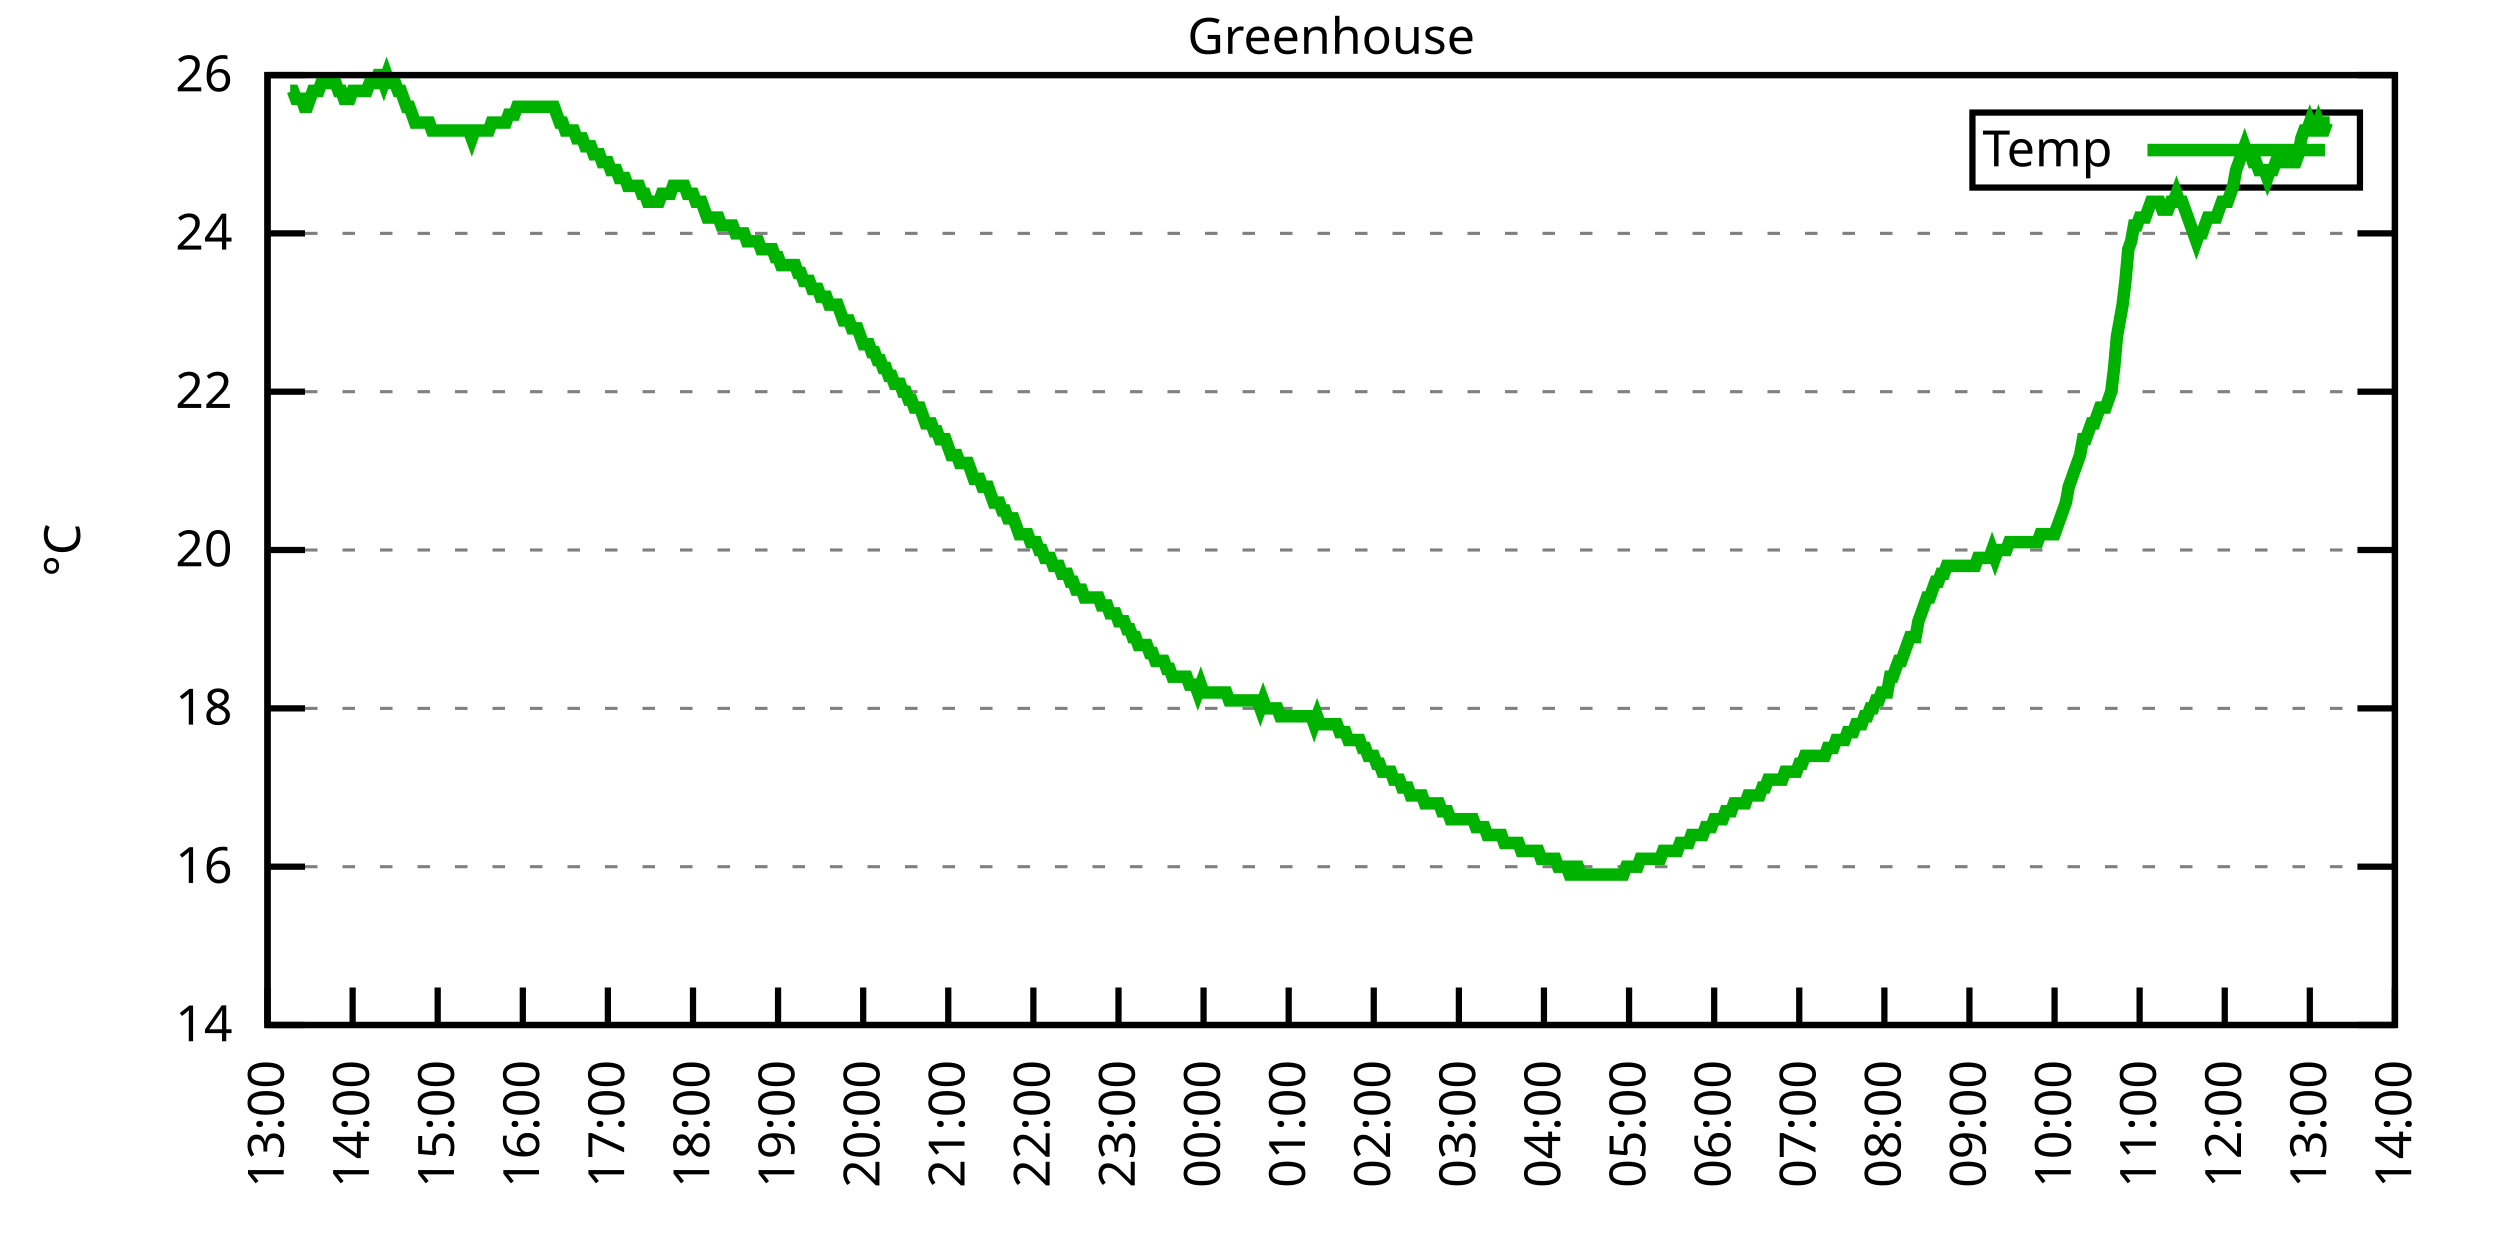
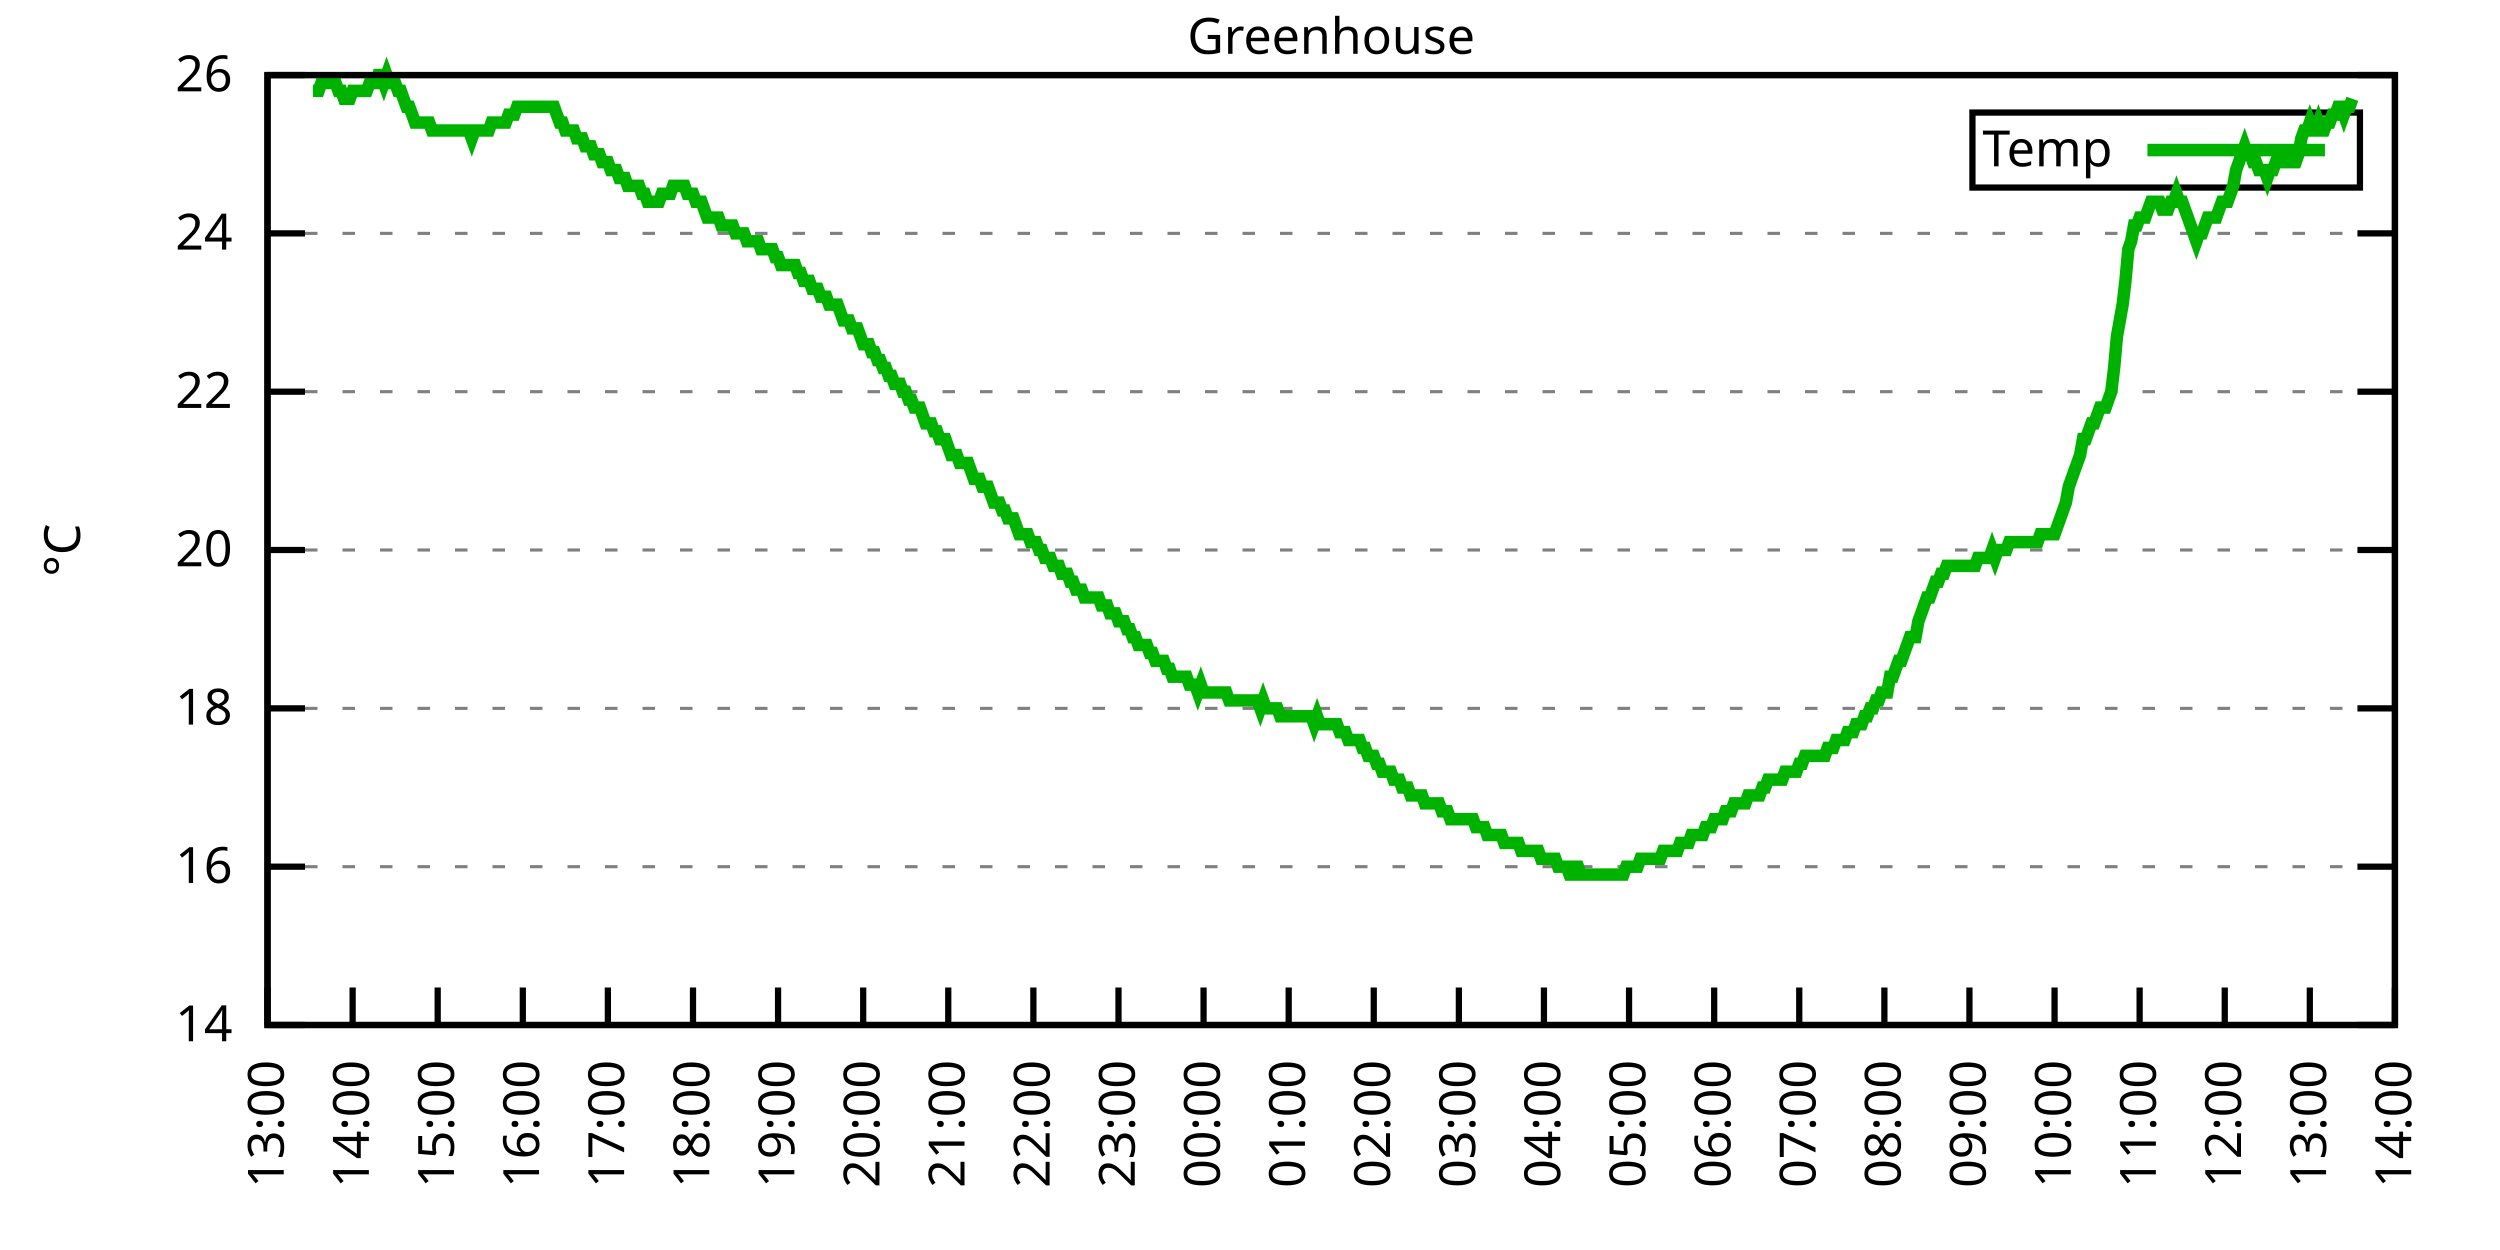
<svg xmlns="http://www.w3.org/2000/svg" xmlns:xlink="http://www.w3.org/1999/xlink" width="400" height="200" viewBox="0 0 400 200">
  <g id="gnuplot_canvas">
    <rect x="0" y="0" width="400" height="200" fill="none" />
    <defs>
      <circle id="gpDot" r="0.5" stroke-width="0.5" stroke="currentColor" />
      <path id="gpPt0" stroke-width="0.333" stroke="currentColor" d="M-1,0 h2 M0,-1 v2" />
      <path id="gpPt1" stroke-width="0.333" stroke="currentColor" d="M-1,-1 L1,1 M1,-1 L-1,1" />
      <path id="gpPt2" stroke-width="0.333" stroke="currentColor" d="M-1,0 L1,0 M0,-1 L0,1 M-1,-1 L1,1 M-1,1 L1,-1" />
      <rect id="gpPt3" stroke-width="0.333" stroke="currentColor" x="-1" y="-1" width="2" height="2" />
      <rect id="gpPt4" stroke-width="0.333" stroke="currentColor" fill="currentColor" x="-1" y="-1" width="2" height="2" />
      <circle id="gpPt5" stroke-width="0.333" stroke="currentColor" cx="0" cy="0" r="1" />
      <use xlink:href="#gpPt5" id="gpPt6" fill="currentColor" stroke="none" />
      <path id="gpPt7" stroke-width="0.333" stroke="currentColor" d="M0,-1.33 L-1.33,0.67 L1.33,0.67 z" />
      <use xlink:href="#gpPt7" id="gpPt8" fill="currentColor" stroke="none" />
      <use xlink:href="#gpPt7" id="gpPt9" stroke="currentColor" transform="rotate(180)" />
      <use xlink:href="#gpPt9" id="gpPt10" fill="currentColor" stroke="none" />
      <use xlink:href="#gpPt3" id="gpPt11" stroke="currentColor" transform="rotate(45)" />
      <use xlink:href="#gpPt11" id="gpPt12" fill="currentColor" stroke="none" />
      <path id="gpPt13" stroke-width="0.333" stroke="currentColor" d="M0,1.330 L1.265,0.411 L0.782,-1.067 L-0.782,-1.076 L-1.265,0.411 z" />
      <use xlink:href="#gpPt13" id="gpPt14" fill="currentColor" stroke="none" />
      <filter id="textbox" filterUnits="objectBoundingBox" x="0" y="0" height="1" width="1">
        <feFlood flood-color="white" flood-opacity="1" result="bgnd" />
        <feComposite in="SourceGraphic" in2="bgnd" operator="atop" />
      </filter>
      <filter id="greybox" filterUnits="objectBoundingBox" x="0" y="0" height="1" width="1">
        <feFlood flood-color="lightgrey" flood-opacity="1" result="grey" />
        <feComposite in="SourceGraphic" in2="grey" operator="atop" />
      </filter>
    </defs>
    <g fill="none" color="white" stroke="currentColor" stroke-width="1.00" stroke-linecap="butt" stroke-linejoin="miter">
</g>
    <g fill="none" color="black" stroke="currentColor" stroke-width="1.00" stroke-linecap="butt" stroke-linejoin="miter">
      <g stroke="none" shape-rendering="crispEdges">
        <polygon fill="rgb(255, 255, 255)" points="42.80,164.00 383.18,164.00 383.18,12.02 42.80,12.02 " />
      </g>
    </g>
    <g fill="none" color="black" stroke="currentColor" stroke-width="1.00" stroke-linecap="butt" stroke-linejoin="miter">
</g>
    <g fill="none" color="black" stroke="black" stroke-width="0.50" stroke-linecap="butt" stroke-linejoin="miter">
</g>
    <g fill="none" color="gray" stroke="currentColor" stroke-width="0.50" stroke-linecap="butt" stroke-linejoin="miter">
      <path stroke="gray" stroke-dasharray="2,4" class="gridline" d="M42.80,164.00 L383.19,164.00  " />
    </g>
    <g fill="none" color="gray" stroke="gray" stroke-width="1.00" stroke-linecap="butt" stroke-linejoin="miter">
</g>
    <g fill="none" color="black" stroke="currentColor" stroke-width="1.00" stroke-linecap="butt" stroke-linejoin="miter">
      <path stroke="black" d="M42.80,164.00 L48.80,164.00 M383.19,164.00 L377.19,164.00  " />
      <g transform="translate(37.20,166.60)" stroke="none" fill="black" font-family="Sans" font-size="8.00" text-anchor="end">
        <text>
          <tspan font-family="Sans"> 14</tspan>
        </text>
      </g>
    </g>
    <g fill="none" color="black" stroke="currentColor" stroke-width="1.00" stroke-linecap="butt" stroke-linejoin="miter">
</g>
    <g fill="none" color="black" stroke="black" stroke-width="0.50" stroke-linecap="butt" stroke-linejoin="miter">
</g>
    <g fill="none" color="gray" stroke="currentColor" stroke-width="0.50" stroke-linecap="butt" stroke-linejoin="miter">
      <path stroke="gray" stroke-dasharray="2,4" class="gridline" d="M42.80,138.67 L383.19,138.67  " />
    </g>
    <g fill="none" color="gray" stroke="gray" stroke-width="1.00" stroke-linecap="butt" stroke-linejoin="miter">
</g>
    <g fill="none" color="black" stroke="currentColor" stroke-width="1.00" stroke-linecap="butt" stroke-linejoin="miter">
      <path stroke="black" d="M42.80,138.67 L48.80,138.67 M383.19,138.67 L377.19,138.67  " />
      <g transform="translate(37.20,141.27)" stroke="none" fill="black" font-family="Sans" font-size="8.00" text-anchor="end">
        <text>
          <tspan font-family="Sans"> 16</tspan>
        </text>
      </g>
    </g>
    <g fill="none" color="black" stroke="currentColor" stroke-width="1.00" stroke-linecap="butt" stroke-linejoin="miter">
</g>
    <g fill="none" color="black" stroke="black" stroke-width="0.50" stroke-linecap="butt" stroke-linejoin="miter">
</g>
    <g fill="none" color="gray" stroke="currentColor" stroke-width="0.50" stroke-linecap="butt" stroke-linejoin="miter">
      <path stroke="gray" stroke-dasharray="2,4" class="gridline" d="M42.80,113.34 L383.19,113.34  " />
    </g>
    <g fill="none" color="gray" stroke="gray" stroke-width="1.00" stroke-linecap="butt" stroke-linejoin="miter">
</g>
    <g fill="none" color="black" stroke="currentColor" stroke-width="1.00" stroke-linecap="butt" stroke-linejoin="miter">
      <path stroke="black" d="M42.80,113.34 L48.80,113.34 M383.19,113.34 L377.19,113.34  " />
      <g transform="translate(37.20,115.94)" stroke="none" fill="black" font-family="Sans" font-size="8.00" text-anchor="end">
        <text>
          <tspan font-family="Sans"> 18</tspan>
        </text>
      </g>
    </g>
    <g fill="none" color="black" stroke="currentColor" stroke-width="1.00" stroke-linecap="butt" stroke-linejoin="miter">
</g>
    <g fill="none" color="black" stroke="black" stroke-width="0.50" stroke-linecap="butt" stroke-linejoin="miter">
</g>
    <g fill="none" color="gray" stroke="currentColor" stroke-width="0.50" stroke-linecap="butt" stroke-linejoin="miter">
      <path stroke="gray" stroke-dasharray="2,4" class="gridline" d="M42.80,88.00 L383.19,88.00  " />
    </g>
    <g fill="none" color="gray" stroke="gray" stroke-width="1.00" stroke-linecap="butt" stroke-linejoin="miter">
</g>
    <g fill="none" color="black" stroke="currentColor" stroke-width="1.00" stroke-linecap="butt" stroke-linejoin="miter">
      <path stroke="black" d="M42.80,88.00 L48.80,88.00 M383.19,88.00 L377.19,88.00  " />
      <g transform="translate(37.20,90.60)" stroke="none" fill="black" font-family="Sans" font-size="8.00" text-anchor="end">
        <text>
          <tspan font-family="Sans"> 20</tspan>
        </text>
      </g>
    </g>
    <g fill="none" color="black" stroke="currentColor" stroke-width="1.00" stroke-linecap="butt" stroke-linejoin="miter">
</g>
    <g fill="none" color="black" stroke="black" stroke-width="0.50" stroke-linecap="butt" stroke-linejoin="miter">
</g>
    <g fill="none" color="gray" stroke="currentColor" stroke-width="0.50" stroke-linecap="butt" stroke-linejoin="miter">
      <path stroke="gray" stroke-dasharray="2,4" class="gridline" d="M42.80,62.67 L383.19,62.67  " />
    </g>
    <g fill="none" color="gray" stroke="gray" stroke-width="1.00" stroke-linecap="butt" stroke-linejoin="miter">
</g>
    <g fill="none" color="black" stroke="currentColor" stroke-width="1.00" stroke-linecap="butt" stroke-linejoin="miter">
      <path stroke="black" d="M42.80,62.67 L48.80,62.67 M383.19,62.67 L377.19,62.67  " />
      <g transform="translate(37.20,65.27)" stroke="none" fill="black" font-family="Sans" font-size="8.00" text-anchor="end">
        <text>
          <tspan font-family="Sans"> 22</tspan>
        </text>
      </g>
    </g>
    <g fill="none" color="black" stroke="currentColor" stroke-width="1.00" stroke-linecap="butt" stroke-linejoin="miter">
</g>
    <g fill="none" color="black" stroke="black" stroke-width="0.50" stroke-linecap="butt" stroke-linejoin="miter">
</g>
    <g fill="none" color="gray" stroke="currentColor" stroke-width="0.50" stroke-linecap="butt" stroke-linejoin="miter">
      <path stroke="gray" stroke-dasharray="2,4" class="gridline" d="M42.80,37.34 L383.19,37.34  " />
    </g>
    <g fill="none" color="gray" stroke="gray" stroke-width="1.00" stroke-linecap="butt" stroke-linejoin="miter">
</g>
    <g fill="none" color="black" stroke="currentColor" stroke-width="1.00" stroke-linecap="butt" stroke-linejoin="miter">
      <path stroke="black" d="M42.80,37.34 L48.80,37.34 M383.19,37.34 L377.19,37.34  " />
      <g transform="translate(37.20,39.94)" stroke="none" fill="black" font-family="Sans" font-size="8.00" text-anchor="end">
        <text>
          <tspan font-family="Sans"> 24</tspan>
        </text>
      </g>
    </g>
    <g fill="none" color="black" stroke="currentColor" stroke-width="1.00" stroke-linecap="butt" stroke-linejoin="miter">
</g>
    <g fill="none" color="black" stroke="black" stroke-width="0.50" stroke-linecap="butt" stroke-linejoin="miter">
</g>
    <g fill="none" color="gray" stroke="currentColor" stroke-width="0.50" stroke-linecap="butt" stroke-linejoin="miter">
      <path stroke="gray" stroke-dasharray="2,4" class="gridline" d="M42.80,12.01 L383.19,12.01  " />
    </g>
    <g fill="none" color="gray" stroke="gray" stroke-width="1.00" stroke-linecap="butt" stroke-linejoin="miter">
</g>
    <g fill="none" color="black" stroke="currentColor" stroke-width="1.00" stroke-linecap="butt" stroke-linejoin="miter">
      <path stroke="black" d="M42.80,12.01 L48.80,12.01 M383.19,12.01 L377.19,12.01  " />
      <g transform="translate(37.20,14.61)" stroke="none" fill="black" font-family="Sans" font-size="8.00" text-anchor="end">
        <text>
          <tspan font-family="Sans"> 26</tspan>
        </text>
      </g>
    </g>
    <g fill="none" color="black" stroke="currentColor" stroke-width="1.00" stroke-linecap="butt" stroke-linejoin="miter">
      <path stroke="black" d="M42.80,164.00 L42.80,158.00  " />
      <g transform="translate(45.40,169.60) rotate(270.00)" stroke="none" fill="black" font-family="Sans" font-size="8.00" text-anchor="end">
        <text>
          <tspan font-family="Sans">13:00</tspan>
        </text>
      </g>
    </g>
    <g fill="none" color="black" stroke="currentColor" stroke-width="1.00" stroke-linecap="butt" stroke-linejoin="miter">
      <path stroke="black" d="M56.42,164.00 L56.42,158.00  " />
      <g transform="translate(59.02,169.60) rotate(270.00)" stroke="none" fill="black" font-family="Sans" font-size="8.00" text-anchor="end">
        <text>
          <tspan font-family="Sans">14:00</tspan>
        </text>
      </g>
    </g>
    <g fill="none" color="black" stroke="currentColor" stroke-width="1.00" stroke-linecap="butt" stroke-linejoin="miter">
      <path stroke="black" d="M70.03,164.00 L70.03,158.00  " />
      <g transform="translate(72.63,169.60) rotate(270.00)" stroke="none" fill="black" font-family="Sans" font-size="8.00" text-anchor="end">
        <text>
          <tspan font-family="Sans">15:00</tspan>
        </text>
      </g>
    </g>
    <g fill="none" color="black" stroke="currentColor" stroke-width="1.00" stroke-linecap="butt" stroke-linejoin="miter">
      <path stroke="black" d="M83.65,164.00 L83.65,158.00  " />
      <g transform="translate(86.25,169.60) rotate(270.00)" stroke="none" fill="black" font-family="Sans" font-size="8.00" text-anchor="end">
        <text>
          <tspan font-family="Sans">16:00</tspan>
        </text>
      </g>
    </g>
    <g fill="none" color="black" stroke="currentColor" stroke-width="1.00" stroke-linecap="butt" stroke-linejoin="miter">
      <path stroke="black" d="M97.26,164.00 L97.26,158.00  " />
      <g transform="translate(99.86,169.60) rotate(270.00)" stroke="none" fill="black" font-family="Sans" font-size="8.00" text-anchor="end">
        <text>
          <tspan font-family="Sans">17:00</tspan>
        </text>
      </g>
    </g>
    <g fill="none" color="black" stroke="currentColor" stroke-width="1.00" stroke-linecap="butt" stroke-linejoin="miter">
      <path stroke="black" d="M110.88,164.00 L110.88,158.00  " />
      <g transform="translate(113.48,169.60) rotate(270.00)" stroke="none" fill="black" font-family="Sans" font-size="8.00" text-anchor="end">
        <text>
          <tspan font-family="Sans">18:00</tspan>
        </text>
      </g>
    </g>
    <g fill="none" color="black" stroke="currentColor" stroke-width="1.00" stroke-linecap="butt" stroke-linejoin="miter">
      <path stroke="black" d="M124.49,164.00 L124.49,158.00  " />
      <g transform="translate(127.09,169.60) rotate(270.00)" stroke="none" fill="black" font-family="Sans" font-size="8.00" text-anchor="end">
        <text>
          <tspan font-family="Sans">19:00</tspan>
        </text>
      </g>
    </g>
    <g fill="none" color="black" stroke="currentColor" stroke-width="1.00" stroke-linecap="butt" stroke-linejoin="miter">
      <path stroke="black" d="M138.11,164.00 L138.11,158.00  " />
      <g transform="translate(140.71,169.60) rotate(270.00)" stroke="none" fill="black" font-family="Sans" font-size="8.00" text-anchor="end">
        <text>
          <tspan font-family="Sans">20:00</tspan>
        </text>
      </g>
    </g>
    <g fill="none" color="black" stroke="currentColor" stroke-width="1.00" stroke-linecap="butt" stroke-linejoin="miter">
      <path stroke="black" d="M151.72,164.00 L151.72,158.00  " />
      <g transform="translate(154.32,169.60) rotate(270.00)" stroke="none" fill="black" font-family="Sans" font-size="8.00" text-anchor="end">
        <text>
          <tspan font-family="Sans">21:00</tspan>
        </text>
      </g>
    </g>
    <g fill="none" color="black" stroke="currentColor" stroke-width="1.00" stroke-linecap="butt" stroke-linejoin="miter">
      <path stroke="black" d="M165.34,164.00 L165.34,158.00  " />
      <g transform="translate(167.94,169.60) rotate(270.00)" stroke="none" fill="black" font-family="Sans" font-size="8.00" text-anchor="end">
        <text>
          <tspan font-family="Sans">22:00</tspan>
        </text>
      </g>
    </g>
    <g fill="none" color="black" stroke="currentColor" stroke-width="1.00" stroke-linecap="butt" stroke-linejoin="miter">
      <path stroke="black" d="M178.96,164.00 L178.96,158.00  " />
      <g transform="translate(181.56,169.60) rotate(270.00)" stroke="none" fill="black" font-family="Sans" font-size="8.00" text-anchor="end">
        <text>
          <tspan font-family="Sans">23:00</tspan>
        </text>
      </g>
    </g>
    <g fill="none" color="black" stroke="currentColor" stroke-width="1.00" stroke-linecap="butt" stroke-linejoin="miter">
      <path stroke="black" d="M192.57,164.00 L192.57,158.00  " />
      <g transform="translate(195.17,169.60) rotate(270.00)" stroke="none" fill="black" font-family="Sans" font-size="8.00" text-anchor="end">
        <text>
          <tspan font-family="Sans">00:00</tspan>
        </text>
      </g>
    </g>
    <g fill="none" color="black" stroke="currentColor" stroke-width="1.00" stroke-linecap="butt" stroke-linejoin="miter">
      <path stroke="black" d="M206.19,164.00 L206.19,158.00  " />
      <g transform="translate(208.79,169.60) rotate(270.00)" stroke="none" fill="black" font-family="Sans" font-size="8.00" text-anchor="end">
        <text>
          <tspan font-family="Sans">01:00</tspan>
        </text>
      </g>
    </g>
    <g fill="none" color="black" stroke="currentColor" stroke-width="1.00" stroke-linecap="butt" stroke-linejoin="miter">
      <path stroke="black" d="M219.80,164.00 L219.80,158.00  " />
      <g transform="translate(222.40,169.60) rotate(270.00)" stroke="none" fill="black" font-family="Sans" font-size="8.00" text-anchor="end">
        <text>
          <tspan font-family="Sans">02:00</tspan>
        </text>
      </g>
    </g>
    <g fill="none" color="black" stroke="currentColor" stroke-width="1.00" stroke-linecap="butt" stroke-linejoin="miter">
      <path stroke="black" d="M233.42,164.00 L233.42,158.00  " />
      <g transform="translate(236.02,169.60) rotate(270.00)" stroke="none" fill="black" font-family="Sans" font-size="8.00" text-anchor="end">
        <text>
          <tspan font-family="Sans">03:00</tspan>
        </text>
      </g>
    </g>
    <g fill="none" color="black" stroke="currentColor" stroke-width="1.00" stroke-linecap="butt" stroke-linejoin="miter">
      <path stroke="black" d="M247.03,164.00 L247.03,158.00  " />
      <g transform="translate(249.63,169.60) rotate(270.00)" stroke="none" fill="black" font-family="Sans" font-size="8.00" text-anchor="end">
        <text>
          <tspan font-family="Sans">04:00</tspan>
        </text>
      </g>
    </g>
    <g fill="none" color="black" stroke="currentColor" stroke-width="1.00" stroke-linecap="butt" stroke-linejoin="miter">
      <path stroke="black" d="M260.65,164.00 L260.65,158.00  " />
      <g transform="translate(263.25,169.60) rotate(270.00)" stroke="none" fill="black" font-family="Sans" font-size="8.00" text-anchor="end">
        <text>
          <tspan font-family="Sans">05:00</tspan>
        </text>
      </g>
    </g>
    <g fill="none" color="black" stroke="currentColor" stroke-width="1.00" stroke-linecap="butt" stroke-linejoin="miter">
      <path stroke="black" d="M274.27,164.00 L274.27,158.00  " />
      <g transform="translate(276.87,169.60) rotate(270.00)" stroke="none" fill="black" font-family="Sans" font-size="8.00" text-anchor="end">
        <text>
          <tspan font-family="Sans">06:00</tspan>
        </text>
      </g>
    </g>
    <g fill="none" color="black" stroke="currentColor" stroke-width="1.00" stroke-linecap="butt" stroke-linejoin="miter">
      <path stroke="black" d="M287.88,164.00 L287.88,158.00  " />
      <g transform="translate(290.48,169.60) rotate(270.00)" stroke="none" fill="black" font-family="Sans" font-size="8.00" text-anchor="end">
        <text>
          <tspan font-family="Sans">07:00</tspan>
        </text>
      </g>
    </g>
    <g fill="none" color="black" stroke="currentColor" stroke-width="1.00" stroke-linecap="butt" stroke-linejoin="miter">
      <path stroke="black" d="M301.50,164.00 L301.50,158.00  " />
      <g transform="translate(304.10,169.60) rotate(270.00)" stroke="none" fill="black" font-family="Sans" font-size="8.00" text-anchor="end">
        <text>
          <tspan font-family="Sans">08:00</tspan>
        </text>
      </g>
    </g>
    <g fill="none" color="black" stroke="currentColor" stroke-width="1.00" stroke-linecap="butt" stroke-linejoin="miter">
      <path stroke="black" d="M315.11,164.00 L315.11,158.00  " />
      <g transform="translate(317.71,169.60) rotate(270.00)" stroke="none" fill="black" font-family="Sans" font-size="8.00" text-anchor="end">
        <text>
          <tspan font-family="Sans">09:00</tspan>
        </text>
      </g>
    </g>
    <g fill="none" color="black" stroke="currentColor" stroke-width="1.00" stroke-linecap="butt" stroke-linejoin="miter">
      <path stroke="black" d="M328.73,164.00 L328.73,158.00  " />
      <g transform="translate(331.33,169.60) rotate(270.00)" stroke="none" fill="black" font-family="Sans" font-size="8.00" text-anchor="end">
        <text>
          <tspan font-family="Sans">10:00</tspan>
        </text>
      </g>
    </g>
    <g fill="none" color="black" stroke="currentColor" stroke-width="1.00" stroke-linecap="butt" stroke-linejoin="miter">
      <path stroke="black" d="M342.34,164.00 L342.34,158.00  " />
      <g transform="translate(344.94,169.60) rotate(270.00)" stroke="none" fill="black" font-family="Sans" font-size="8.00" text-anchor="end">
        <text>
          <tspan font-family="Sans">11:00</tspan>
        </text>
      </g>
    </g>
    <g fill="none" color="black" stroke="currentColor" stroke-width="1.00" stroke-linecap="butt" stroke-linejoin="miter">
      <path stroke="black" d="M355.96,164.00 L355.96,158.00  " />
      <g transform="translate(358.56,169.60) rotate(270.00)" stroke="none" fill="black" font-family="Sans" font-size="8.00" text-anchor="end">
        <text>
          <tspan font-family="Sans">12:00</tspan>
        </text>
      </g>
    </g>
    <g fill="none" color="black" stroke="currentColor" stroke-width="1.00" stroke-linecap="butt" stroke-linejoin="miter">
      <path stroke="black" d="M369.57,164.00 L369.57,158.00  " />
      <g transform="translate(372.17,169.60) rotate(270.00)" stroke="none" fill="black" font-family="Sans" font-size="8.00" text-anchor="end">
        <text>
          <tspan font-family="Sans">13:00</tspan>
        </text>
      </g>
    </g>
    <g fill="none" color="black" stroke="currentColor" stroke-width="1.00" stroke-linecap="butt" stroke-linejoin="miter">
      <path stroke="black" d="M383.19,164.00 L383.19,158.00  " />
      <g transform="translate(385.79,169.60) rotate(270.00)" stroke="none" fill="black" font-family="Sans" font-size="8.00" text-anchor="end">
        <text>
          <tspan font-family="Sans">14:00</tspan>
        </text>
      </g>
    </g>
    <g fill="none" color="black" stroke="currentColor" stroke-width="1.00" stroke-linecap="butt" stroke-linejoin="miter">
</g>
    <g fill="none" color="black" stroke="currentColor" stroke-width="1.00" stroke-linecap="butt" stroke-linejoin="miter">
      <path stroke="black" d="M42.80,12.01 L42.80,164.00 L383.19,164.00 L383.19,12.01 L42.80,12.01 Z  " />
    </g>
    <g fill="none" color="black" stroke="currentColor" stroke-width="1.00" stroke-linecap="butt" stroke-linejoin="miter">
</g>
    <g fill="none" color="black" stroke="currentColor" stroke-width="1.00" stroke-linecap="butt" stroke-linejoin="miter">
      <path stroke="black" d="M315.59,30.01 L315.59,18.01 L377.59,18.01 L377.59,30.01 L315.59,30.01 Z  " />
    </g>
    <g id="Greenhouse_plot_1">
      <g fill="none" color="white" stroke="black" stroke-width="2.00" stroke-linecap="butt" stroke-linejoin="miter">
</g>
      <g fill="none" color="black" stroke="currentColor" stroke-width="2.00" stroke-linecap="butt" stroke-linejoin="miter">
        <g transform="translate(337.99,26.61)" stroke="none" fill="black" font-family="Sans" font-size="8.00" text-anchor="end">
          <text>
            <tspan font-family="Sans">Temp</tspan>
          </text>
        </g>
      </g>
      <g fill="none" color="black" stroke="currentColor" stroke-width="2.00" stroke-linecap="butt" stroke-linejoin="miter">
-         <path stroke="rgb(  0, 178,   0)" d="M343.59,24.01 L371.99,24.01 M46.43,14.54 L46.88,14.54 L47.34,15.81 L47.79,15.81 L48.25,15.81 L48.70,17.08   L49.15,17.08 L49.61,15.81 L50.06,14.54 L50.52,14.54 L50.97,14.54 L51.42,13.28 L51.88,13.28 L52.33,13.28   L52.78,13.28 L53.24,13.28 L53.69,13.28 L54.15,14.54 L54.60,14.54 L55.05,15.81 L55.51,15.81 L55.96,15.81   L56.42,14.54 L56.87,14.54 L57.32,14.54 L57.78,14.54 L58.23,14.54 L58.68,14.54 L59.14,13.28 L59.59,13.28   L60.05,13.28 L60.50,12.01 L60.95,12.01 L61.41,13.28 L61.86,12.01 L62.32,13.28 L62.77,13.28 L63.22,13.28   L63.68,14.54 L64.13,14.54 L64.58,15.81 L65.04,17.08 L65.49,17.08 L65.95,18.34 L66.40,19.61 L66.85,19.61   L67.31,19.61 L67.76,19.61 L68.22,19.61 L68.67,19.61 L69.12,20.88 L69.58,20.88 L70.03,20.88 L70.49,20.88   L70.94,20.88 L71.39,20.88 L71.85,20.88 L72.30,20.88 L72.75,20.88 L73.21,20.88 L73.66,20.88 L74.12,20.88   L74.57,20.88 L75.02,20.88 L75.48,22.14 L75.93,20.88 L76.39,20.88 L76.84,20.88 L77.29,20.88 L77.75,20.88   L78.20,20.88 L78.65,19.61 L79.11,19.61 L79.56,19.61 L80.02,19.61 L80.47,19.61 L80.92,19.61 L81.38,18.34   L81.83,18.34 L82.29,18.34 L82.74,17.08 L83.19,17.08 L83.65,17.08 L84.10,17.08 L84.55,17.08 L85.01,17.08   L85.46,17.08 L85.92,17.08 L86.37,17.08 L86.82,17.08 L87.28,17.08 L87.73,17.08 L88.19,17.08 L88.64,17.08   L89.09,18.34 L89.55,19.61 L90.00,19.61 L90.45,20.88 L90.91,20.88 L91.36,20.88 L91.82,20.88 L92.27,22.14   L92.72,22.14 L93.18,22.14 L93.63,23.41 L94.09,23.41 L94.54,23.41 L94.99,24.68 L95.45,24.68 L95.90,24.68   L96.35,25.94 L96.81,25.94 L97.26,25.94 L97.72,27.21 L98.17,27.21 L98.62,27.21 L99.08,28.48 L99.53,28.48   L99.99,28.48 L100.44,29.74 L100.89,29.74 L101.35,29.74 L101.80,29.74 L102.25,29.74 L102.71,31.01 L103.16,31.01   L103.62,32.28 L104.07,32.28 L104.52,32.28 L104.98,32.28 L105.43,32.28 L105.89,31.01 L106.34,31.01 L106.79,31.01   L107.25,31.01 L107.70,29.74 L108.15,29.74 L108.61,29.74 L109.06,29.74 L109.52,29.74 L109.97,31.01 L110.42,31.01   L110.88,31.01 L111.33,32.28 L111.79,32.28 L112.24,32.28 L112.69,33.54 L113.15,34.81 L113.60,34.81 L114.05,34.81   L114.51,34.81 L114.96,34.81 L115.42,36.08 L115.87,36.08 L116.32,36.08 L116.78,36.08 L117.23,36.08 L117.69,37.34   L118.14,37.34 L118.59,37.34 L119.05,37.34 L119.50,38.61 L119.96,38.61 L120.41,38.61 L120.86,38.61 L121.32,38.61   L121.77,39.87 L122.22,39.87 L122.68,39.87 L123.13,39.87 L123.59,39.87 L124.04,41.14 L124.49,41.14 L124.95,42.41   L125.40,42.41 L125.86,42.41 L126.31,42.41 L126.76,42.41 L127.22,42.41 L127.67,43.67 L128.12,43.67 L128.58,44.94   L129.03,44.94 L129.49,44.94 L129.94,46.21 L130.39,46.21 L130.85,46.21 L131.30,47.47 L131.76,47.47 L132.21,47.47   L132.66,48.74 L133.12,48.74 L133.57,48.74 L134.02,48.74 L134.48,50.01 L134.93,51.27 L135.39,51.27 L135.84,51.27   L136.29,52.54 L136.75,52.54 L137.20,52.54 L137.66,53.81 L138.11,55.07 L138.56,55.07 L139.02,55.07 L139.47,56.34   L139.92,56.34 L140.38,57.61 L140.83,57.61 L141.29,58.87 L141.74,58.87 L142.19,60.14 L142.65,60.14 L143.10,61.41   L143.56,61.41 L144.01,61.41 L144.46,62.67 L144.92,62.67 L145.37,63.94 L145.82,63.94 L146.28,65.21 L146.73,65.21   L147.19,65.21 L147.64,66.47 L148.09,67.74 L148.55,67.74 L149.00,67.74 L149.46,69.01 L149.91,69.01 L150.36,70.27   L150.82,70.27 L151.27,70.27 L151.72,71.54 L152.18,72.81 L152.63,72.81 L153.09,72.81 L153.54,74.07 L153.99,74.07   L154.45,74.07 L154.90,74.07 L155.36,75.34 L155.81,76.61 L156.26,76.61 L156.72,76.61 L157.17,77.87 L157.62,77.87   L158.08,77.87 L158.53,79.14 L158.99,80.41 L159.44,80.41 L159.89,80.41 L160.35,81.67 L160.80,81.67 L161.26,82.94   L161.71,82.94 L162.16,82.94 L162.62,84.21 L163.07,85.47 L163.52,85.47 L163.98,85.47 L164.43,85.47 L164.89,86.74   L165.34,86.74 L165.79,86.74 L166.25,88.00 L166.70,88.00 L167.16,89.27 L167.61,89.27 L168.06,89.27 L168.52,90.54   L168.97,90.54 L169.43,90.54 L169.88,91.80 L170.33,91.80 L170.79,91.80 L171.24,93.07 L171.69,93.07 L172.15,94.34   L172.60,94.34 L173.06,94.34 L173.51,95.60 L173.96,95.60 L174.42,95.60 L174.87,95.60 L175.33,95.60 L175.78,95.60   L176.23,96.87 L176.69,96.87 L177.14,96.87 L177.59,98.14 L178.05,98.14 L178.50,98.14 L178.96,99.40 L179.41,99.40   L179.86,99.40 L180.32,100.67 L180.77,100.67 L181.23,101.94 L181.68,101.94 L182.13,103.20 L182.59,103.20 L183.04,103.20   L183.49,103.20 L183.95,104.47 L184.40,104.47 L184.86,105.74 L185.31,105.74 L185.76,105.74 L186.22,105.74 L186.67,107.00   L187.13,107.00 L187.58,108.27 L188.03,108.27 L188.49,108.27 L188.94,108.27 L189.39,108.27 L189.85,108.27 L190.30,109.54   L190.76,109.54 L191.21,109.54 L191.66,110.80 L192.12,109.54 L192.57,110.80 L193.03,110.80 L193.48,110.80 L193.93,110.80   L194.39,110.80 L194.84,110.80 L195.29,110.80 L195.75,110.80 L196.20,110.80 L196.66,112.07 L197.11,112.07 L197.56,112.07   L198.02,112.07 L198.47,112.07 L198.93,112.07 L199.38,112.07 L199.83,112.07 L200.29,112.07 L200.74,112.07 L201.19,112.07   L201.65,113.34 L202.10,112.07 L202.56,113.34 L203.01,113.34 L203.46,113.34 L203.92,113.34 L204.37,113.34 L204.83,114.60   L205.28,114.60 L205.73,114.60 L206.19,114.60 L206.64,114.60 L207.09,114.60 L207.55,114.60 L208.00,114.60 L208.46,114.60   L208.91,114.60 L209.36,114.60 L209.82,114.60 L210.27,115.87 L210.73,114.60 L211.18,115.87 L211.63,115.87 L212.09,115.87   L212.54,115.87 L213.00,115.87 L213.45,115.87 L213.90,115.87 L214.36,117.14 L214.81,117.14 L215.26,117.14 L215.72,118.40   L216.17,118.40 L216.63,118.40 L217.08,118.40 L217.53,118.40 L217.99,119.67 L218.44,119.67 L218.90,120.94 L219.35,120.94   L219.80,120.94 L220.26,122.20 L220.71,122.20 L221.16,123.47 L221.62,123.47 L222.07,123.47 L222.53,123.47 L222.98,124.74   L223.43,124.74 L223.89,124.74 L224.34,126.00 L224.80,126.00 L225.25,126.00 L225.70,127.27 L226.16,127.27 L226.61,127.27   L227.06,127.27 L227.52,127.27 L227.97,128.54 L228.43,128.54 L228.88,128.54 L229.33,128.54 L229.79,128.54 L230.24,128.54   L230.70,129.80 L231.15,129.80 L231.60,129.80 L232.06,131.07 L232.51,131.07 L232.96,131.07 L233.42,131.07 L233.87,131.07   L234.33,131.07 L234.78,131.07 L235.23,131.07 L235.69,131.07 L236.14,132.34 L236.60,132.34 L237.05,132.34 L237.50,132.34   L237.96,133.60 L238.41,133.60 L238.86,133.60 L239.32,133.60 L239.77,133.60 L240.23,133.60 L240.68,134.87 L241.13,134.87   L241.59,134.87 L242.04,134.87 L242.50,134.87 L242.95,134.87 L243.40,136.14 L243.86,136.14 L244.31,136.14 L244.76,136.14   L245.22,136.14 L245.67,136.14 L246.13,136.14 L246.58,137.40 L247.03,137.40 L247.49,137.40 L247.94,137.40 L248.40,137.40   L248.85,137.40 L249.30,138.67 L249.76,138.67 L250.21,138.67 L250.66,138.67 L251.12,139.93 L251.57,139.93 L252.03,138.67   L252.48,138.67 L252.93,139.93 L253.39,139.93 L253.84,139.93 L254.30,139.93 L254.75,139.93 L255.20,139.93 L255.66,139.93   L256.11,139.93 L256.56,139.93 L257.02,139.93 L257.47,139.93 L257.93,139.93 L258.38,139.93 L258.83,139.93 L259.29,139.93   L259.74,139.93 L260.20,138.67 L260.65,138.67 L261.10,138.67 L261.56,138.67 L262.01,138.67 L262.47,137.40 L262.92,137.40   L263.37,137.40 L263.83,137.40 L264.28,137.40 L264.73,137.40 L265.19,137.40 L265.64,137.40 L266.10,136.14 L266.55,136.14   L267.00,136.14 L267.46,136.14 L267.91,136.14 L268.37,136.14 L268.82,134.87 L269.27,134.87 L269.73,134.87 L270.18,134.87   L270.63,133.60 L271.09,133.60 L271.54,133.60 L272.00,133.60 L272.45,133.60 L272.90,132.34 L273.36,132.34 L273.81,132.34   L274.27,131.07 L274.72,131.07 L275.17,131.07 L275.63,131.07 L276.08,129.80 L276.53,129.80 L276.99,129.80 L277.44,128.54   L277.90,128.54 L278.35,128.54 L278.80,128.54 L279.26,128.54 L279.71,127.27 L280.17,127.27 L280.62,127.27 L281.07,127.27   L281.53,127.27 L281.98,126.00 L282.43,126.00 L282.89,124.74 L283.34,124.74 L283.80,124.74 L284.25,124.74 L284.70,124.74   L285.16,124.74 L285.61,123.47 L286.07,123.47 L286.52,123.47 L286.97,123.47 L287.43,123.47 L287.88,122.20 L288.33,122.20   L288.79,120.94 L289.24,120.94 L289.70,120.94 L290.15,120.94 L290.60,120.94 L291.06,120.94 L291.51,120.94 L291.97,120.94   L292.42,119.67 L292.87,119.67 L293.33,119.67 L293.78,118.40 L294.23,118.40 L294.69,118.40 L295.14,118.40 L295.60,117.14   L296.05,117.14 L296.50,117.14 L296.96,115.87 L297.41,115.87 L297.87,115.87 L298.32,114.60 L298.77,114.60 L299.23,113.34   L299.68,113.34 L300.13,112.07 L300.59,112.07 L301.04,110.80 L301.50,110.80 L301.95,110.80 L302.40,108.27 L302.86,108.27   L303.31,107.00 L303.77,105.74 L304.22,105.74 L304.67,104.47 L305.13,103.20 L305.58,101.94 L306.03,101.94 L306.49,101.94   L306.94,99.40 L307.40,98.14 L307.85,96.87 L308.30,95.60 L308.76,95.60 L309.21,94.34 L309.67,93.07 L310.12,93.07   L310.57,91.80 L311.03,91.80 L311.48,90.54 L311.94,90.54 L312.39,90.54 L312.84,90.54 L313.30,90.54 L313.75,90.54   L314.20,90.54 L314.66,90.54 L315.11,90.54 L315.57,90.54 L316.02,90.54 L316.47,89.27 L316.93,89.27 L317.38,89.27   L317.84,89.27 L318.29,89.27 L318.74,88.00 L319.20,89.27 L319.65,88.00 L320.10,88.00 L320.56,88.00 L321.01,88.00   L321.47,86.74 L321.92,86.74 L322.37,86.74 L322.83,86.74 L323.28,86.74 L323.74,86.74 L324.19,86.74 L324.64,86.74   L325.10,86.74 L325.55,86.74 L326.00,86.74 L326.46,85.47 L326.91,85.47 L327.37,85.47 L327.82,85.47 L328.27,85.47   L328.73,85.47 L329.18,84.21 L329.64,82.94 L330.09,81.67 L330.54,80.41 L331.00,77.87 L331.45,76.61 L331.90,75.34   L332.36,74.07 L332.81,72.81 L333.27,70.27 L333.72,70.27 L334.17,69.01 L334.63,67.74 L335.08,67.74 L335.54,66.47   L335.99,65.21 L336.44,65.21 L336.90,65.21 L337.35,63.94 L337.80,62.67 L338.26,58.87 L338.71,53.81 L339.17,51.27   L339.62,48.74 L340.07,44.94 L340.53,39.87 L340.98,38.61 L341.44,36.08 L341.89,36.08 L342.34,34.81 L342.80,34.81   L343.25,34.81 L343.70,33.54 L344.16,32.28 L344.61,32.28 L345.07,32.28 L345.52,32.28 L345.97,33.54 L346.43,33.54   L346.88,33.54 L347.34,32.28 L347.79,32.28 L348.24,31.01 L348.70,32.28 L349.15,32.28 L349.60,33.54 L350.06,34.81   L350.51,36.08 L350.97,37.34 L351.42,38.61 L351.87,37.34 L352.33,37.34 L352.78,36.08 L353.24,34.81 L353.69,34.81   L354.14,34.81 L354.60,34.81 L355.05,33.54 L355.50,32.28 L355.96,32.28 L356.41,32.28 L356.87,31.01 L357.32,29.74   L357.77,27.21 L358.23,25.94 L358.68,24.68 L359.14,23.41 L359.59,24.68 L360.04,24.68 L360.50,25.94 L360.95,25.94   L361.41,27.21 L361.86,27.21 L362.31,27.21 L362.77,28.48 L363.22,27.21 L363.67,27.21 L364.13,25.94 L364.58,25.94   L365.04,25.94 L365.49,25.94 L365.94,25.94 L366.40,25.94 L366.85,25.94 L367.31,25.94 L367.76,24.68 L368.21,22.14   L368.67,20.88 L369.12,20.88 L369.57,19.61 L370.03,20.88 L370.48,20.88 L370.94,19.61 L371.39,20.88 L371.84,20.88   L372.30,19.61 L372.75,19.61  " />
+         <path stroke="rgb(  0, 178,   0)" d="M343.59,24.01 L371.99,24.01 M50.06,14.54 L50.52,14.54 L50.97,14.54 L51.42,13.28 L51.88,13.28 L52.33,13.28   L52.78,13.28 L53.24,13.28 L53.69,13.28 L54.15,14.54 L54.60,14.54 L55.05,15.81 L55.51,15.81 L55.96,15.81   L56.42,14.54 L56.87,14.54 L57.32,14.54 L57.78,14.54 L58.23,14.54 L58.68,14.54 L59.14,13.28 L59.59,13.28   L60.05,13.28 L60.50,12.01 L60.95,12.01 L61.41,13.28 L61.86,12.01 L62.32,13.28 L62.77,13.28 L63.22,13.28   L63.68,14.54 L64.13,14.54 L64.58,15.81 L65.04,17.08 L65.49,17.08 L65.95,18.34 L66.40,19.61 L66.85,19.61   L67.31,19.61 L67.76,19.61 L68.22,19.61 L68.67,19.61 L69.12,20.88 L69.58,20.88 L70.03,20.88 L70.49,20.88   L70.94,20.88 L71.39,20.88 L71.85,20.88 L72.30,20.88 L72.75,20.88 L73.21,20.88 L73.66,20.88 L74.12,20.88   L74.57,20.88 L75.02,20.88 L75.48,22.14 L75.93,20.88 L76.39,20.88 L76.84,20.88 L77.29,20.88 L77.75,20.88   L78.20,20.88 L78.65,19.61 L79.11,19.61 L79.56,19.61 L80.02,19.61 L80.47,19.61 L80.92,19.61 L81.38,18.34   L81.83,18.34 L82.29,18.34 L82.74,17.08 L83.19,17.08 L83.65,17.08 L84.10,17.08 L84.55,17.08 L85.01,17.08   L85.46,17.08 L85.92,17.08 L86.37,17.08 L86.82,17.08 L87.28,17.08 L87.73,17.08 L88.19,17.08 L88.64,17.08   L89.09,18.34 L89.55,19.61 L90.00,19.61 L90.45,20.88 L90.91,20.88 L91.36,20.88 L91.82,20.88 L92.27,22.14   L92.72,22.14 L93.18,22.14 L93.63,23.41 L94.09,23.41 L94.54,23.41 L94.99,24.68 L95.45,24.68 L95.90,24.68   L96.35,25.94 L96.81,25.94 L97.26,25.94 L97.72,27.21 L98.17,27.21 L98.62,27.21 L99.08,28.48 L99.53,28.48   L99.99,28.48 L100.44,29.74 L100.89,29.74 L101.35,29.74 L101.80,29.74 L102.25,29.74 L102.71,31.01 L103.16,31.01   L103.62,32.28 L104.07,32.28 L104.52,32.28 L104.98,32.28 L105.43,32.28 L105.89,31.01 L106.34,31.01 L106.79,31.01   L107.25,31.01 L107.70,29.74 L108.15,29.74 L108.61,29.74 L109.06,29.74 L109.52,29.74 L109.97,31.01 L110.42,31.01   L110.88,31.01 L111.33,32.28 L111.79,32.28 L112.24,32.28 L112.69,33.54 L113.15,34.81 L113.60,34.81 L114.05,34.81   L114.51,34.81 L114.96,34.81 L115.42,36.08 L115.87,36.08 L116.32,36.08 L116.78,36.08 L117.23,36.08 L117.69,37.34   L118.14,37.34 L118.59,37.34 L119.05,37.34 L119.50,38.61 L119.96,38.61 L120.41,38.61 L120.86,38.61 L121.32,38.61   L121.77,39.87 L122.22,39.87 L122.68,39.87 L123.13,39.87 L123.59,39.87 L124.04,41.14 L124.49,41.14 L124.95,42.41   L125.40,42.41 L125.86,42.41 L126.31,42.41 L126.76,42.41 L127.22,42.41 L127.67,43.67 L128.12,43.67 L128.58,44.94   L129.03,44.94 L129.49,44.94 L129.94,46.21 L130.39,46.21 L130.85,46.21 L131.30,47.47 L131.76,47.47 L132.21,47.47   L132.66,48.74 L133.12,48.74 L133.57,48.74 L134.02,48.74 L134.48,50.01 L134.93,51.27 L135.39,51.27 L135.84,51.27   L136.29,52.54 L136.75,52.54 L137.20,52.54 L137.66,53.81 L138.11,55.07 L138.56,55.07 L139.02,55.07 L139.47,56.34   L139.92,56.34 L140.38,57.61 L140.83,57.61 L141.29,58.87 L141.74,58.87 L142.19,60.14 L142.65,60.14 L143.10,61.41   L143.56,61.41 L144.01,61.41 L144.46,62.67 L144.92,62.67 L145.37,63.94 L145.82,63.94 L146.28,65.21 L146.73,65.21   L147.19,65.21 L147.64,66.47 L148.09,67.74 L148.55,67.74 L149.00,67.74 L149.46,69.01 L149.91,69.01 L150.36,70.27   L150.82,70.27 L151.27,70.27 L151.72,71.54 L152.18,72.81 L152.63,72.81 L153.09,72.81 L153.54,74.07 L153.99,74.07   L154.45,74.07 L154.90,74.07 L155.36,75.34 L155.81,76.61 L156.26,76.61 L156.72,76.61 L157.17,77.87 L157.62,77.87   L158.08,77.87 L158.53,79.14 L158.99,80.41 L159.44,80.41 L159.89,80.41 L160.35,81.67 L160.80,81.67 L161.26,82.94   L161.71,82.94 L162.16,82.94 L162.62,84.21 L163.07,85.47 L163.52,85.47 L163.98,85.47 L164.43,85.47 L164.89,86.74   L165.34,86.74 L165.79,86.74 L166.25,88.00 L166.70,88.00 L167.16,89.27 L167.61,89.27 L168.06,89.27 L168.52,90.54   L168.97,90.54 L169.43,90.54 L169.88,91.80 L170.33,91.80 L170.79,91.80 L171.24,93.07 L171.69,93.07 L172.15,94.34   L172.60,94.34 L173.06,94.34 L173.51,95.60 L173.96,95.60 L174.42,95.60 L174.87,95.60 L175.33,95.60 L175.78,95.60   L176.23,96.87 L176.69,96.87 L177.14,96.87 L177.59,98.14 L178.05,98.14 L178.50,98.14 L178.96,99.40 L179.41,99.40   L179.86,99.40 L180.32,100.67 L180.77,100.67 L181.23,101.94 L181.68,101.94 L182.13,103.20 L182.59,103.20 L183.04,103.20   L183.49,103.20 L183.95,104.47 L184.40,104.47 L184.86,105.74 L185.31,105.74 L185.76,105.74 L186.22,105.74 L186.67,107.00   L187.13,107.00 L187.58,108.27 L188.03,108.27 L188.49,108.27 L188.94,108.27 L189.39,108.27 L189.85,108.27 L190.30,109.54   L190.76,109.54 L191.21,109.54 L191.66,110.80 L192.12,109.54 L192.57,110.80 L193.03,110.80 L193.48,110.80 L193.93,110.80   L194.39,110.80 L194.84,110.80 L195.29,110.80 L195.75,110.80 L196.20,110.80 L196.66,112.07 L197.11,112.07 L197.56,112.07   L198.02,112.07 L198.47,112.07 L198.93,112.07 L199.38,112.07 L199.83,112.07 L200.29,112.07 L200.74,112.07 L201.19,112.07   L201.65,113.34 L202.10,112.07 L202.56,113.34 L203.01,113.34 L203.46,113.34 L203.92,113.34 L204.37,113.34 L204.83,114.60   L205.28,114.60 L205.73,114.60 L206.19,114.60 L206.64,114.60 L207.09,114.60 L207.55,114.60 L208.00,114.60 L208.46,114.60   L208.91,114.60 L209.36,114.60 L209.82,114.60 L210.27,115.87 L210.73,114.60 L211.18,115.87 L211.63,115.87 L212.09,115.87   L212.54,115.87 L213.00,115.87 L213.45,115.87 L213.90,115.87 L214.36,117.14 L214.81,117.14 L215.26,117.14 L215.72,118.40   L216.17,118.40 L216.63,118.40 L217.08,118.40 L217.53,118.40 L217.99,119.67 L218.44,119.67 L218.90,120.94 L219.35,120.94   L219.80,120.94 L220.26,122.20 L220.71,122.20 L221.16,123.47 L221.62,123.47 L222.07,123.47 L222.53,123.47 L222.98,124.74   L223.43,124.74 L223.89,124.74 L224.34,126.00 L224.80,126.00 L225.25,126.00 L225.70,127.27 L226.16,127.27 L226.61,127.27   L227.06,127.27 L227.52,127.27 L227.97,128.54 L228.43,128.54 L228.88,128.54 L229.33,128.54 L229.79,128.54 L230.24,128.54   L230.70,129.80 L231.15,129.80 L231.60,129.80 L232.06,131.07 L232.51,131.07 L232.96,131.07 L233.42,131.07 L233.87,131.07   L234.33,131.07 L234.78,131.07 L235.23,131.07 L235.69,131.07 L236.14,132.34 L236.60,132.34 L237.05,132.34 L237.50,132.34   L237.96,133.60 L238.41,133.60 L238.86,133.60 L239.32,133.60 L239.77,133.60 L240.23,133.60 L240.68,134.87 L241.13,134.87   L241.59,134.87 L242.04,134.87 L242.50,134.87 L242.95,134.87 L243.40,136.14 L243.86,136.14 L244.31,136.14 L244.76,136.14   L245.22,136.14 L245.67,136.14 L246.13,136.14 L246.58,137.40 L247.03,137.40 L247.49,137.40 L247.94,137.40 L248.40,137.40   L248.85,137.40 L249.30,138.67 L249.76,138.67 L250.21,138.67 L250.66,138.67 L251.12,139.93 L251.57,139.93 L252.03,138.67   L252.48,138.67 L252.93,139.93 L253.39,139.93 L253.84,139.93 L254.30,139.93 L254.75,139.93 L255.20,139.93 L255.66,139.93   L256.11,139.93 L256.56,139.93 L257.02,139.93 L257.47,139.93 L257.93,139.93 L258.38,139.93 L258.83,139.93 L259.29,139.93   L259.74,139.93 L260.20,138.67 L260.65,138.67 L261.10,138.67 L261.56,138.67 L262.01,138.67 L262.47,137.40 L262.92,137.40   L263.37,137.40 L263.83,137.40 L264.28,137.40 L264.73,137.40 L265.19,137.40 L265.64,137.40 L266.10,136.14 L266.55,136.14   L267.00,136.14 L267.46,136.14 L267.91,136.14 L268.37,136.14 L268.82,134.87 L269.27,134.87 L269.73,134.87 L270.18,134.87   L270.63,133.60 L271.09,133.60 L271.54,133.60 L272.00,133.60 L272.45,133.60 L272.90,132.34 L273.36,132.34 L273.81,132.34   L274.27,131.07 L274.72,131.07 L275.17,131.07 L275.63,131.07 L276.08,129.80 L276.53,129.80 L276.99,129.80 L277.44,128.54   L277.90,128.54 L278.35,128.54 L278.80,128.54 L279.26,128.54 L279.71,127.27 L280.17,127.27 L280.62,127.27 L281.07,127.27   L281.53,127.27 L281.98,126.00 L282.43,126.00 L282.89,124.74 L283.34,124.74 L283.80,124.74 L284.25,124.74 L284.70,124.74   L285.16,124.74 L285.61,123.47 L286.07,123.47 L286.52,123.47 L286.97,123.47 L287.43,123.47 L287.88,122.20 L288.33,122.20   L288.79,120.94 L289.24,120.94 L289.70,120.94 L290.15,120.94 L290.60,120.94 L291.06,120.94 L291.51,120.94 L291.97,120.94   L292.42,119.67 L292.87,119.67 L293.33,119.67 L293.78,118.40 L294.23,118.40 L294.69,118.40 L295.14,118.40 L295.60,117.14   L296.05,117.14 L296.50,117.14 L296.96,115.87 L297.41,115.87 L297.87,115.87 L298.32,114.60 L298.77,114.60 L299.23,113.34   L299.68,113.34 L300.13,112.07 L300.59,112.07 L301.04,110.80 L301.50,110.80 L301.95,110.80 L302.40,108.27 L302.86,108.27   L303.31,107.00 L303.77,105.74 L304.22,105.74 L304.67,104.47 L305.13,103.20 L305.58,101.94 L306.03,101.94 L306.49,101.94   L306.94,99.40 L307.40,98.14 L307.85,96.87 L308.30,95.60 L308.76,95.60 L309.21,94.34 L309.67,93.07 L310.12,93.07   L310.57,91.80 L311.03,91.80 L311.48,90.54 L311.94,90.54 L312.39,90.54 L312.84,90.54 L313.30,90.54 L313.75,90.54   L314.20,90.54 L314.66,90.54 L315.11,90.54 L315.57,90.54 L316.02,90.54 L316.47,89.27 L316.93,89.27 L317.38,89.27   L317.84,89.27 L318.29,89.27 L318.74,88.00 L319.20,89.27 L319.65,88.00 L320.10,88.00 L320.56,88.00 L321.01,88.00   L321.47,86.74 L321.92,86.74 L322.37,86.74 L322.83,86.74 L323.28,86.74 L323.74,86.74 L324.19,86.74 L324.64,86.74   L325.10,86.74 L325.55,86.74 L326.00,86.74 L326.46,85.47 L326.91,85.47 L327.37,85.47 L327.82,85.47 L328.27,85.47   L328.73,85.47 L329.18,84.21 L329.64,82.94 L330.09,81.67 L330.54,80.41 L331.00,77.87 L331.45,76.61 L331.90,75.34   L332.36,74.07 L332.81,72.81 L333.27,70.27 L333.72,70.27 L334.17,69.01 L334.63,67.74 L335.08,67.74 L335.54,66.47   L335.99,65.21 L336.44,65.21 L336.90,65.21 L337.35,63.94 L337.80,62.67 L338.26,58.87 L338.71,53.81 L339.17,51.27   L339.62,48.74 L340.07,44.94 L340.53,39.87 L340.98,38.61 L341.44,36.08 L341.89,36.08 L342.34,34.81 L342.80,34.81   L343.25,34.81 L343.70,33.54 L344.16,32.28 L344.61,32.28 L345.07,32.28 L345.52,32.28 L345.97,33.54 L346.43,33.54   L346.88,33.54 L347.34,32.28 L347.79,32.28 L348.24,31.01 L348.70,32.28 L349.15,32.28 L349.60,33.54 L350.06,34.81   L350.51,36.08 L350.97,37.34 L351.42,38.61 L351.87,37.34 L352.33,37.34 L352.78,36.08 L353.24,34.81 L353.69,34.81   L354.14,34.81 L354.60,34.81 L355.05,33.54 L355.50,32.28 L355.96,32.28 L356.41,32.28 L356.87,31.01 L357.32,29.74   L357.77,27.21 L358.23,25.94 L358.68,24.68 L359.14,23.41 L359.59,24.68 L360.04,24.68 L360.50,25.94 L360.95,25.94   L361.41,27.21 L361.86,27.21 L362.31,27.21 L362.77,28.48 L363.22,27.21 L363.67,27.21 L364.13,25.94 L364.58,25.94   L365.04,25.94 L365.49,25.94 L365.94,25.94 L366.40,25.94 L366.85,25.94 L367.31,25.94 L367.76,24.68 L368.21,22.14   L368.67,20.88 L369.12,20.88 L369.57,19.61 L370.03,20.88 L370.48,20.88 L370.94,19.61 L371.39,20.88 L371.84,20.88   L372.30,19.61 L372.75,19.61 L373.21,18.34 L373.66,18.34 L374.11,17.08 L374.57,17.08 L375.02,18.34 L375.47,17.08   L375.93,17.08 L376.38,15.81  " />
      </g>
    </g>
    <g fill="none" color="black" stroke="currentColor" stroke-width="2.00" stroke-linecap="butt" stroke-linejoin="miter">
</g>
    <g fill="none" color="black" stroke="black" stroke-width="1.00" stroke-linecap="butt" stroke-linejoin="miter">
</g>
    <g fill="none" color="black" stroke="currentColor" stroke-width="1.00" stroke-linecap="butt" stroke-linejoin="miter">
      <path stroke="black" d="M42.80,12.01 L42.80,164.00 L383.19,164.00 L383.19,12.01 L42.80,12.01 Z  " />
      <g transform="translate(12.80,88.01) rotate(270.00)" stroke="none" fill="black" font-family="Sans" font-size="8.00" text-anchor="middle">
        <text>
          <tspan font-family="Sans">°C</tspan>
        </text>
      </g>
    </g>
    <g fill="none" color="black" stroke="currentColor" stroke-width="1.00" stroke-linecap="butt" stroke-linejoin="miter">
</g>
    <g fill="none" color="black" stroke="currentColor" stroke-width="1.00" stroke-linecap="butt" stroke-linejoin="miter">
      <g transform="translate(212.99,8.61)" stroke="none" fill="black" font-family="Sans" font-size="8.00" text-anchor="middle">
        <text>
          <tspan font-family="Sans">Greenhouse</tspan>
        </text>
      </g>
    </g>
    <g fill="none" color="black" stroke="currentColor" stroke-width="1.00" stroke-linecap="butt" stroke-linejoin="miter">
</g>
  </g>
</svg>
